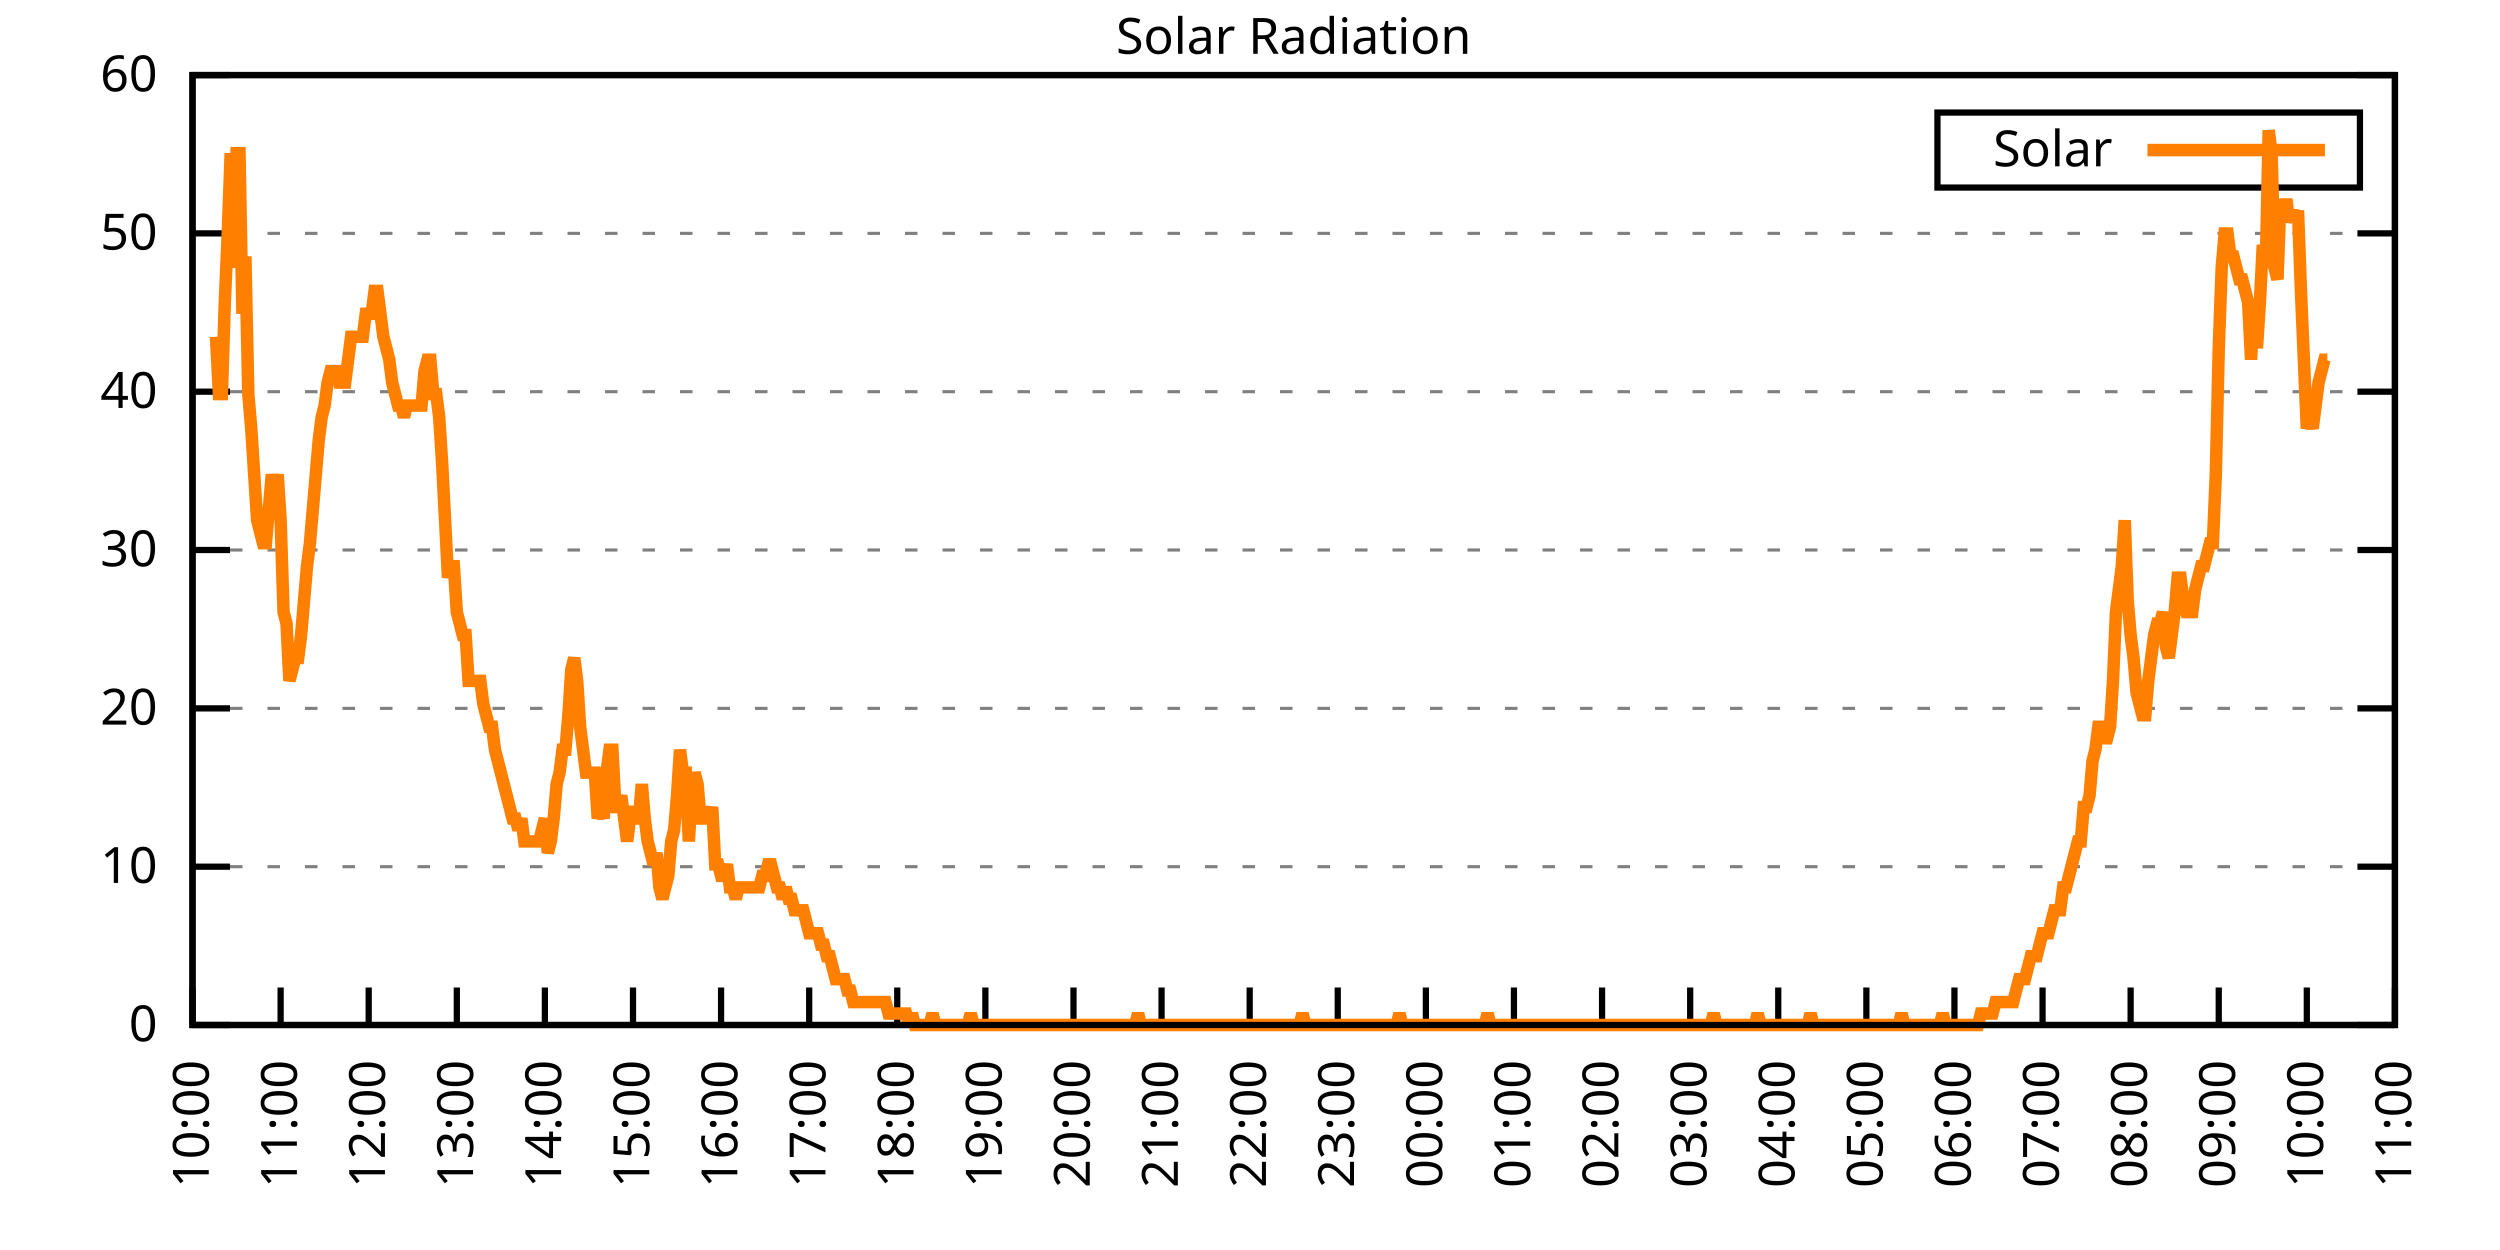
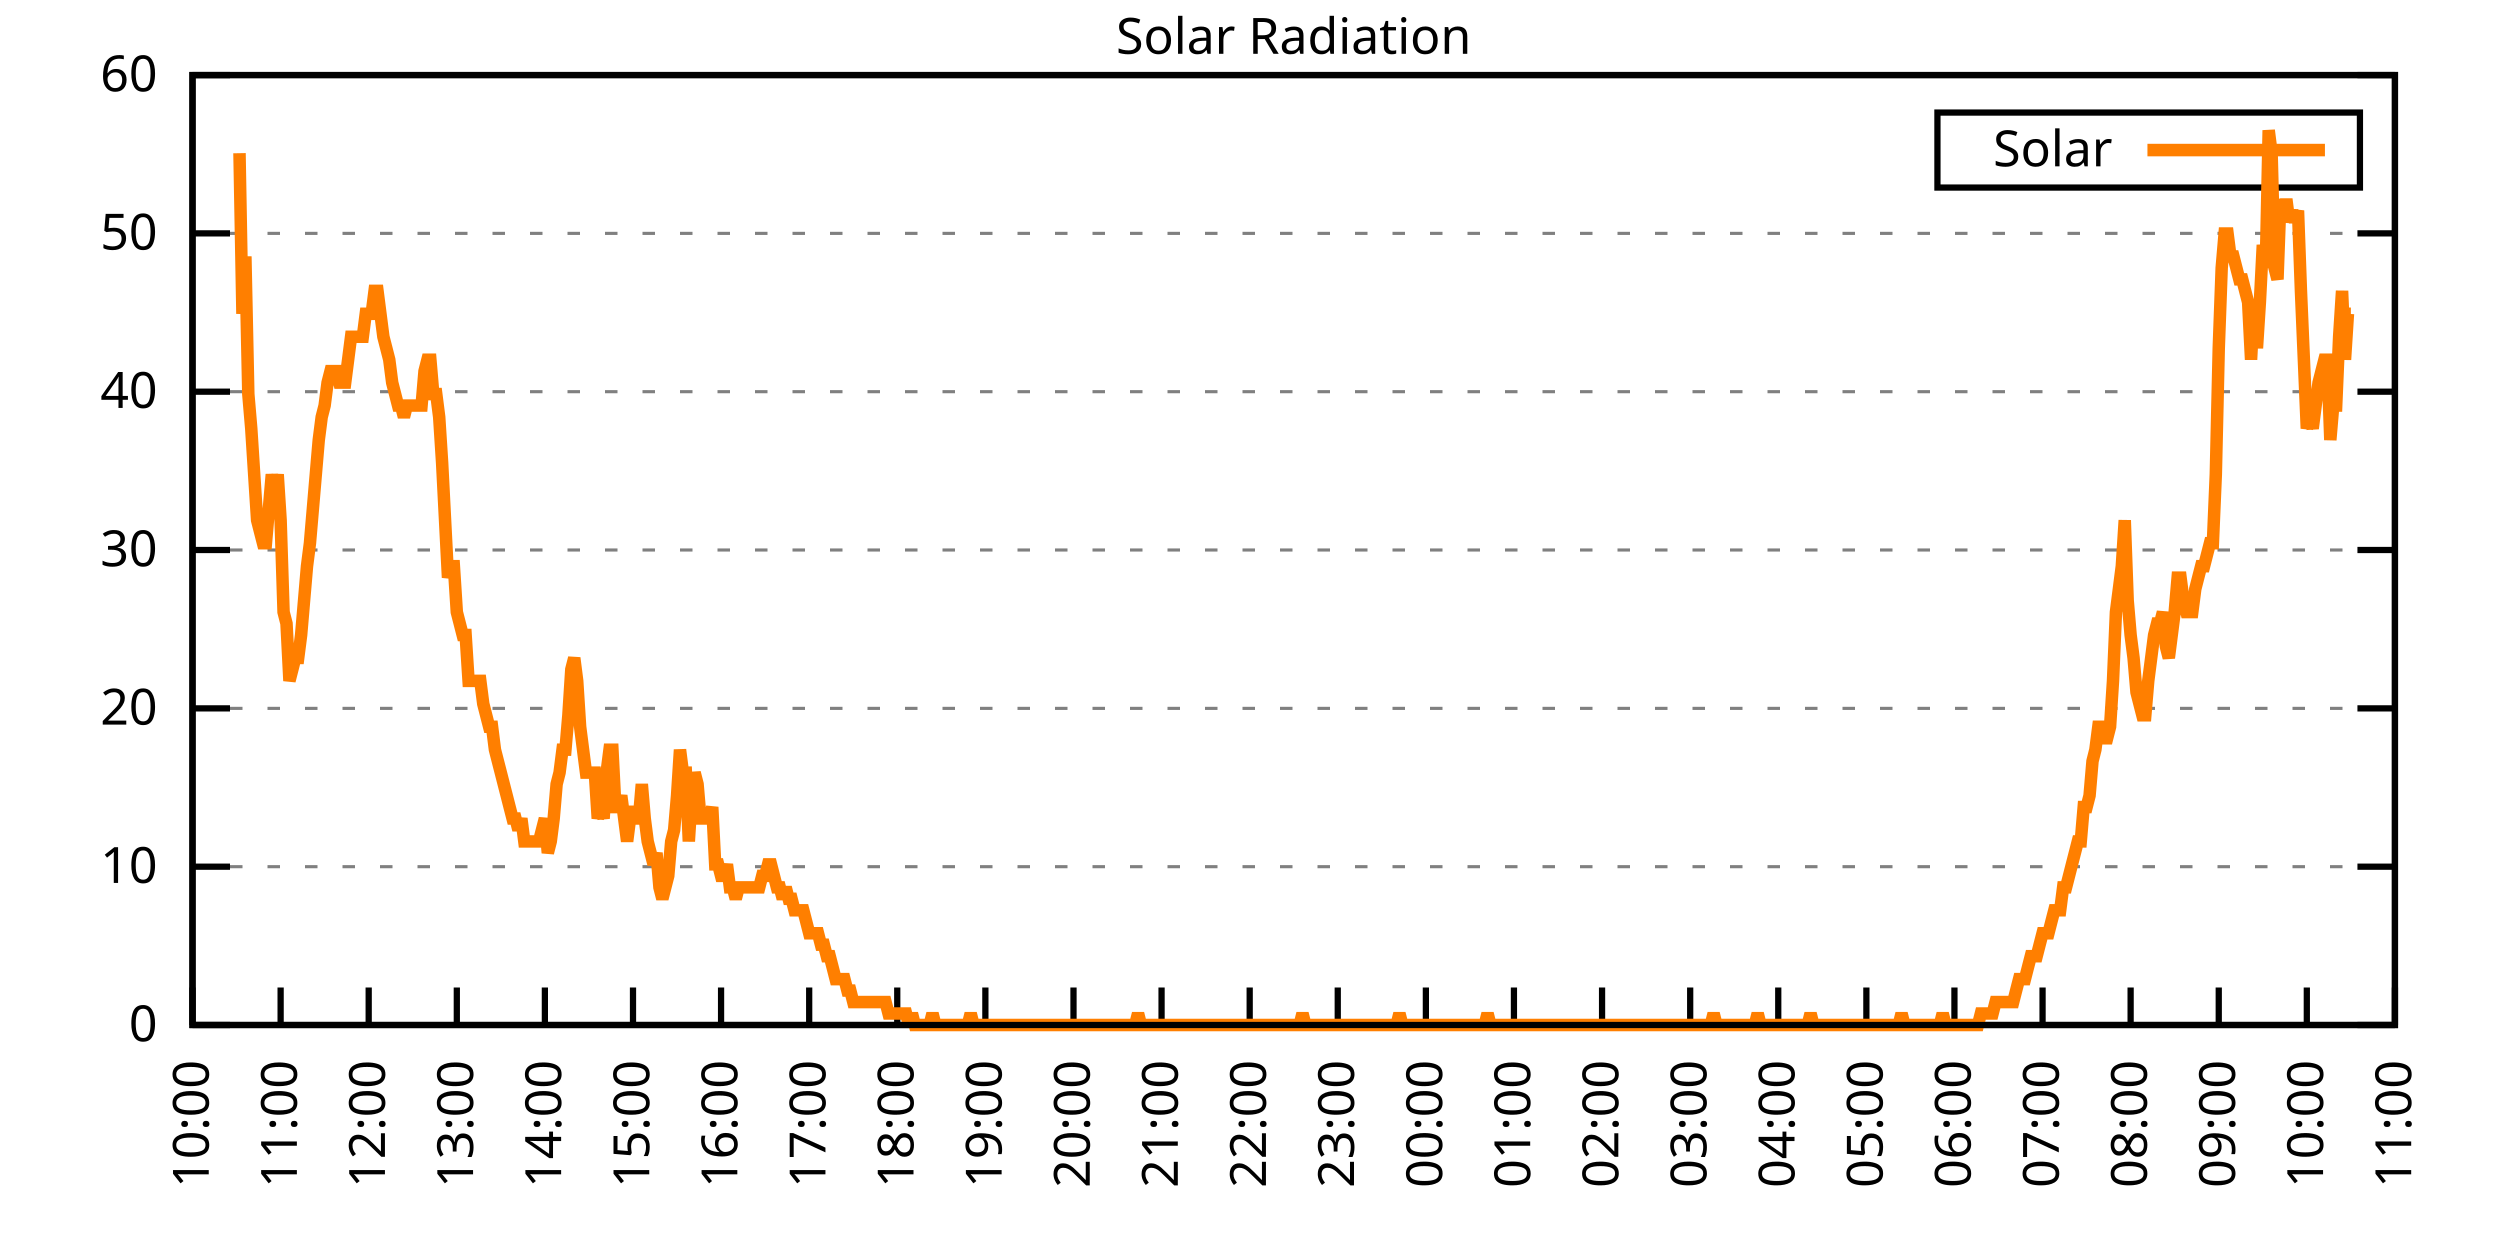
<svg xmlns="http://www.w3.org/2000/svg" xmlns:xlink="http://www.w3.org/1999/xlink" width="400" height="200" viewBox="0 0 400 200">
  <g id="gnuplot_canvas">
    <rect x="0" y="0" width="400" height="200" fill="none" />
    <defs>
      <circle id="gpDot" r="0.5" stroke-width="0.5" stroke="currentColor" />
      <path id="gpPt0" stroke-width="0.333" stroke="currentColor" d="M-1,0 h2 M0,-1 v2" />
      <path id="gpPt1" stroke-width="0.333" stroke="currentColor" d="M-1,-1 L1,1 M1,-1 L-1,1" />
      <path id="gpPt2" stroke-width="0.333" stroke="currentColor" d="M-1,0 L1,0 M0,-1 L0,1 M-1,-1 L1,1 M-1,1 L1,-1" />
      <rect id="gpPt3" stroke-width="0.333" stroke="currentColor" x="-1" y="-1" width="2" height="2" />
      <rect id="gpPt4" stroke-width="0.333" stroke="currentColor" fill="currentColor" x="-1" y="-1" width="2" height="2" />
      <circle id="gpPt5" stroke-width="0.333" stroke="currentColor" cx="0" cy="0" r="1" />
      <use xlink:href="#gpPt5" id="gpPt6" fill="currentColor" stroke="none" />
      <path id="gpPt7" stroke-width="0.333" stroke="currentColor" d="M0,-1.33 L-1.33,0.67 L1.33,0.67 z" />
      <use xlink:href="#gpPt7" id="gpPt8" fill="currentColor" stroke="none" />
      <use xlink:href="#gpPt7" id="gpPt9" stroke="currentColor" transform="rotate(180)" />
      <use xlink:href="#gpPt9" id="gpPt10" fill="currentColor" stroke="none" />
      <use xlink:href="#gpPt3" id="gpPt11" stroke="currentColor" transform="rotate(45)" />
      <use xlink:href="#gpPt11" id="gpPt12" fill="currentColor" stroke="none" />
      <path id="gpPt13" stroke-width="0.333" stroke="currentColor" d="M0,1.330 L1.265,0.411 L0.782,-1.067 L-0.782,-1.076 L-1.265,0.411 z" />
      <use xlink:href="#gpPt13" id="gpPt14" fill="currentColor" stroke="none" />
      <filter id="textbox" filterUnits="objectBoundingBox" x="0" y="0" height="1" width="1">
        <feFlood flood-color="white" flood-opacity="1" result="bgnd" />
        <feComposite in="SourceGraphic" in2="bgnd" operator="atop" />
      </filter>
      <filter id="greybox" filterUnits="objectBoundingBox" x="0" y="0" height="1" width="1">
        <feFlood flood-color="lightgrey" flood-opacity="1" result="grey" />
        <feComposite in="SourceGraphic" in2="grey" operator="atop" />
      </filter>
    </defs>
    <g fill="none" color="white" stroke="currentColor" stroke-width="1.00" stroke-linecap="butt" stroke-linejoin="miter">
</g>
    <g fill="none" color="black" stroke="currentColor" stroke-width="1.00" stroke-linecap="butt" stroke-linejoin="miter">
      <g stroke="none" shape-rendering="crispEdges">
        <polygon fill="rgb(255, 255, 255)" points="30.80,164.00 383.18,164.00 383.18,12.02 30.80,12.02 " />
      </g>
    </g>
    <g fill="none" color="black" stroke="currentColor" stroke-width="1.00" stroke-linecap="butt" stroke-linejoin="miter">
</g>
    <g fill="none" color="black" stroke="black" stroke-width="0.50" stroke-linecap="butt" stroke-linejoin="miter">
</g>
    <g fill="none" color="gray" stroke="currentColor" stroke-width="0.50" stroke-linecap="butt" stroke-linejoin="miter">
      <path stroke="gray" stroke-dasharray="2,4" class="gridline" d="M30.80,164.00 L383.19,164.00  " />
    </g>
    <g fill="none" color="gray" stroke="gray" stroke-width="1.00" stroke-linecap="butt" stroke-linejoin="miter">
</g>
    <g fill="none" color="black" stroke="currentColor" stroke-width="1.00" stroke-linecap="butt" stroke-linejoin="miter">
      <path stroke="black" d="M30.80,164.00 L36.80,164.00 M383.19,164.00 L377.19,164.00  " />
      <g transform="translate(25.20,166.60)" stroke="none" fill="black" font-family="Sans" font-size="8.00" text-anchor="end">
        <text>
          <tspan font-family="Sans"> 0</tspan>
        </text>
      </g>
    </g>
    <g fill="none" color="black" stroke="currentColor" stroke-width="1.00" stroke-linecap="butt" stroke-linejoin="miter">
</g>
    <g fill="none" color="black" stroke="black" stroke-width="0.50" stroke-linecap="butt" stroke-linejoin="miter">
</g>
    <g fill="none" color="gray" stroke="currentColor" stroke-width="0.50" stroke-linecap="butt" stroke-linejoin="miter">
      <path stroke="gray" stroke-dasharray="2,4" class="gridline" d="M30.80,138.67 L383.19,138.67  " />
    </g>
    <g fill="none" color="gray" stroke="gray" stroke-width="1.00" stroke-linecap="butt" stroke-linejoin="miter">
</g>
    <g fill="none" color="black" stroke="currentColor" stroke-width="1.00" stroke-linecap="butt" stroke-linejoin="miter">
      <path stroke="black" d="M30.80,138.67 L36.80,138.67 M383.19,138.67 L377.19,138.67  " />
      <g transform="translate(25.20,141.27)" stroke="none" fill="black" font-family="Sans" font-size="8.00" text-anchor="end">
        <text>
          <tspan font-family="Sans"> 10</tspan>
        </text>
      </g>
    </g>
    <g fill="none" color="black" stroke="currentColor" stroke-width="1.00" stroke-linecap="butt" stroke-linejoin="miter">
</g>
    <g fill="none" color="black" stroke="black" stroke-width="0.50" stroke-linecap="butt" stroke-linejoin="miter">
</g>
    <g fill="none" color="gray" stroke="currentColor" stroke-width="0.50" stroke-linecap="butt" stroke-linejoin="miter">
      <path stroke="gray" stroke-dasharray="2,4" class="gridline" d="M30.80,113.34 L383.19,113.34  " />
    </g>
    <g fill="none" color="gray" stroke="gray" stroke-width="1.00" stroke-linecap="butt" stroke-linejoin="miter">
</g>
    <g fill="none" color="black" stroke="currentColor" stroke-width="1.00" stroke-linecap="butt" stroke-linejoin="miter">
      <path stroke="black" d="M30.80,113.34 L36.80,113.34 M383.19,113.34 L377.19,113.34  " />
      <g transform="translate(25.20,115.94)" stroke="none" fill="black" font-family="Sans" font-size="8.00" text-anchor="end">
        <text>
          <tspan font-family="Sans"> 20</tspan>
        </text>
      </g>
    </g>
    <g fill="none" color="black" stroke="currentColor" stroke-width="1.00" stroke-linecap="butt" stroke-linejoin="miter">
</g>
    <g fill="none" color="black" stroke="black" stroke-width="0.50" stroke-linecap="butt" stroke-linejoin="miter">
</g>
    <g fill="none" color="gray" stroke="currentColor" stroke-width="0.50" stroke-linecap="butt" stroke-linejoin="miter">
      <path stroke="gray" stroke-dasharray="2,4" class="gridline" d="M30.80,88.00 L383.19,88.00  " />
    </g>
    <g fill="none" color="gray" stroke="gray" stroke-width="1.00" stroke-linecap="butt" stroke-linejoin="miter">
</g>
    <g fill="none" color="black" stroke="currentColor" stroke-width="1.00" stroke-linecap="butt" stroke-linejoin="miter">
      <path stroke="black" d="M30.80,88.00 L36.80,88.00 M383.19,88.00 L377.19,88.00  " />
      <g transform="translate(25.20,90.60)" stroke="none" fill="black" font-family="Sans" font-size="8.00" text-anchor="end">
        <text>
          <tspan font-family="Sans"> 30</tspan>
        </text>
      </g>
    </g>
    <g fill="none" color="black" stroke="currentColor" stroke-width="1.00" stroke-linecap="butt" stroke-linejoin="miter">
</g>
    <g fill="none" color="black" stroke="black" stroke-width="0.50" stroke-linecap="butt" stroke-linejoin="miter">
</g>
    <g fill="none" color="gray" stroke="currentColor" stroke-width="0.50" stroke-linecap="butt" stroke-linejoin="miter">
      <path stroke="gray" stroke-dasharray="2,4" class="gridline" d="M30.80,62.67 L383.19,62.67  " />
    </g>
    <g fill="none" color="gray" stroke="gray" stroke-width="1.00" stroke-linecap="butt" stroke-linejoin="miter">
</g>
    <g fill="none" color="black" stroke="currentColor" stroke-width="1.00" stroke-linecap="butt" stroke-linejoin="miter">
      <path stroke="black" d="M30.80,62.67 L36.80,62.67 M383.19,62.67 L377.19,62.67  " />
      <g transform="translate(25.20,65.27)" stroke="none" fill="black" font-family="Sans" font-size="8.00" text-anchor="end">
        <text>
          <tspan font-family="Sans"> 40</tspan>
        </text>
      </g>
    </g>
    <g fill="none" color="black" stroke="currentColor" stroke-width="1.00" stroke-linecap="butt" stroke-linejoin="miter">
</g>
    <g fill="none" color="black" stroke="black" stroke-width="0.50" stroke-linecap="butt" stroke-linejoin="miter">
</g>
    <g fill="none" color="gray" stroke="currentColor" stroke-width="0.50" stroke-linecap="butt" stroke-linejoin="miter">
      <path stroke="gray" stroke-dasharray="2,4" class="gridline" d="M30.80,37.34 L383.19,37.34  " />
    </g>
    <g fill="none" color="gray" stroke="gray" stroke-width="1.00" stroke-linecap="butt" stroke-linejoin="miter">
</g>
    <g fill="none" color="black" stroke="currentColor" stroke-width="1.00" stroke-linecap="butt" stroke-linejoin="miter">
      <path stroke="black" d="M30.80,37.34 L36.80,37.34 M383.19,37.34 L377.19,37.34  " />
      <g transform="translate(25.20,39.94)" stroke="none" fill="black" font-family="Sans" font-size="8.00" text-anchor="end">
        <text>
          <tspan font-family="Sans"> 50</tspan>
        </text>
      </g>
    </g>
    <g fill="none" color="black" stroke="currentColor" stroke-width="1.00" stroke-linecap="butt" stroke-linejoin="miter">
</g>
    <g fill="none" color="black" stroke="black" stroke-width="0.50" stroke-linecap="butt" stroke-linejoin="miter">
</g>
    <g fill="none" color="gray" stroke="currentColor" stroke-width="0.50" stroke-linecap="butt" stroke-linejoin="miter">
      <path stroke="gray" stroke-dasharray="2,4" class="gridline" d="M30.80,12.01 L383.19,12.01  " />
    </g>
    <g fill="none" color="gray" stroke="gray" stroke-width="1.00" stroke-linecap="butt" stroke-linejoin="miter">
</g>
    <g fill="none" color="black" stroke="currentColor" stroke-width="1.00" stroke-linecap="butt" stroke-linejoin="miter">
      <path stroke="black" d="M30.80,12.01 L36.80,12.01 M383.19,12.01 L377.19,12.01  " />
      <g transform="translate(25.20,14.61)" stroke="none" fill="black" font-family="Sans" font-size="8.00" text-anchor="end">
        <text>
          <tspan font-family="Sans"> 60</tspan>
        </text>
      </g>
    </g>
    <g fill="none" color="black" stroke="currentColor" stroke-width="1.00" stroke-linecap="butt" stroke-linejoin="miter">
      <path stroke="black" d="M30.80,164.00 L30.80,158.00  " />
      <g transform="translate(33.40,169.60) rotate(270.00)" stroke="none" fill="black" font-family="Sans" font-size="8.00" text-anchor="end">
        <text>
          <tspan font-family="Sans">10:00</tspan>
        </text>
      </g>
    </g>
    <g fill="none" color="black" stroke="currentColor" stroke-width="1.00" stroke-linecap="butt" stroke-linejoin="miter">
      <path stroke="black" d="M44.90,164.00 L44.90,158.00  " />
      <g transform="translate(47.50,169.60) rotate(270.00)" stroke="none" fill="black" font-family="Sans" font-size="8.00" text-anchor="end">
        <text>
          <tspan font-family="Sans">11:00</tspan>
        </text>
      </g>
    </g>
    <g fill="none" color="black" stroke="currentColor" stroke-width="1.00" stroke-linecap="butt" stroke-linejoin="miter">
      <path stroke="black" d="M58.99,164.00 L58.99,158.00  " />
      <g transform="translate(61.59,169.60) rotate(270.00)" stroke="none" fill="black" font-family="Sans" font-size="8.00" text-anchor="end">
        <text>
          <tspan font-family="Sans">12:00</tspan>
        </text>
      </g>
    </g>
    <g fill="none" color="black" stroke="currentColor" stroke-width="1.00" stroke-linecap="butt" stroke-linejoin="miter">
      <path stroke="black" d="M73.09,164.00 L73.09,158.00  " />
      <g transform="translate(75.69,169.60) rotate(270.00)" stroke="none" fill="black" font-family="Sans" font-size="8.00" text-anchor="end">
        <text>
          <tspan font-family="Sans">13:00</tspan>
        </text>
      </g>
    </g>
    <g fill="none" color="black" stroke="currentColor" stroke-width="1.00" stroke-linecap="butt" stroke-linejoin="miter">
      <path stroke="black" d="M87.18,164.00 L87.18,158.00  " />
      <g transform="translate(89.78,169.60) rotate(270.00)" stroke="none" fill="black" font-family="Sans" font-size="8.00" text-anchor="end">
        <text>
          <tspan font-family="Sans">14:00</tspan>
        </text>
      </g>
    </g>
    <g fill="none" color="black" stroke="currentColor" stroke-width="1.00" stroke-linecap="butt" stroke-linejoin="miter">
      <path stroke="black" d="M101.28,164.00 L101.28,158.00  " />
      <g transform="translate(103.88,169.60) rotate(270.00)" stroke="none" fill="black" font-family="Sans" font-size="8.00" text-anchor="end">
        <text>
          <tspan font-family="Sans">15:00</tspan>
        </text>
      </g>
    </g>
    <g fill="none" color="black" stroke="currentColor" stroke-width="1.00" stroke-linecap="butt" stroke-linejoin="miter">
      <path stroke="black" d="M115.37,164.00 L115.37,158.00  " />
      <g transform="translate(117.97,169.60) rotate(270.00)" stroke="none" fill="black" font-family="Sans" font-size="8.00" text-anchor="end">
        <text>
          <tspan font-family="Sans">16:00</tspan>
        </text>
      </g>
    </g>
    <g fill="none" color="black" stroke="currentColor" stroke-width="1.00" stroke-linecap="butt" stroke-linejoin="miter">
      <path stroke="black" d="M129.47,164.00 L129.47,158.00  " />
      <g transform="translate(132.07,169.60) rotate(270.00)" stroke="none" fill="black" font-family="Sans" font-size="8.00" text-anchor="end">
        <text>
          <tspan font-family="Sans">17:00</tspan>
        </text>
      </g>
    </g>
    <g fill="none" color="black" stroke="currentColor" stroke-width="1.00" stroke-linecap="butt" stroke-linejoin="miter">
      <path stroke="black" d="M143.56,164.00 L143.56,158.00  " />
      <g transform="translate(146.16,169.60) rotate(270.00)" stroke="none" fill="black" font-family="Sans" font-size="8.00" text-anchor="end">
        <text>
          <tspan font-family="Sans">18:00</tspan>
        </text>
      </g>
    </g>
    <g fill="none" color="black" stroke="currentColor" stroke-width="1.00" stroke-linecap="butt" stroke-linejoin="miter">
      <path stroke="black" d="M157.66,164.00 L157.66,158.00  " />
      <g transform="translate(160.26,169.60) rotate(270.00)" stroke="none" fill="black" font-family="Sans" font-size="8.00" text-anchor="end">
        <text>
          <tspan font-family="Sans">19:00</tspan>
        </text>
      </g>
    </g>
    <g fill="none" color="black" stroke="currentColor" stroke-width="1.00" stroke-linecap="butt" stroke-linejoin="miter">
      <path stroke="black" d="M171.76,164.00 L171.76,158.00  " />
      <g transform="translate(174.36,169.60) rotate(270.00)" stroke="none" fill="black" font-family="Sans" font-size="8.00" text-anchor="end">
        <text>
          <tspan font-family="Sans">20:00</tspan>
        </text>
      </g>
    </g>
    <g fill="none" color="black" stroke="currentColor" stroke-width="1.00" stroke-linecap="butt" stroke-linejoin="miter">
      <path stroke="black" d="M185.85,164.00 L185.85,158.00  " />
      <g transform="translate(188.45,169.60) rotate(270.00)" stroke="none" fill="black" font-family="Sans" font-size="8.00" text-anchor="end">
        <text>
          <tspan font-family="Sans">21:00</tspan>
        </text>
      </g>
    </g>
    <g fill="none" color="black" stroke="currentColor" stroke-width="1.00" stroke-linecap="butt" stroke-linejoin="miter">
      <path stroke="black" d="M199.95,164.00 L199.95,158.00  " />
      <g transform="translate(202.55,169.60) rotate(270.00)" stroke="none" fill="black" font-family="Sans" font-size="8.00" text-anchor="end">
        <text>
          <tspan font-family="Sans">22:00</tspan>
        </text>
      </g>
    </g>
    <g fill="none" color="black" stroke="currentColor" stroke-width="1.00" stroke-linecap="butt" stroke-linejoin="miter">
      <path stroke="black" d="M214.04,164.00 L214.04,158.00  " />
      <g transform="translate(216.64,169.60) rotate(270.00)" stroke="none" fill="black" font-family="Sans" font-size="8.00" text-anchor="end">
        <text>
          <tspan font-family="Sans">23:00</tspan>
        </text>
      </g>
    </g>
    <g fill="none" color="black" stroke="currentColor" stroke-width="1.00" stroke-linecap="butt" stroke-linejoin="miter">
      <path stroke="black" d="M228.14,164.00 L228.14,158.00  " />
      <g transform="translate(230.74,169.60) rotate(270.00)" stroke="none" fill="black" font-family="Sans" font-size="8.00" text-anchor="end">
        <text>
          <tspan font-family="Sans">00:00</tspan>
        </text>
      </g>
    </g>
    <g fill="none" color="black" stroke="currentColor" stroke-width="1.00" stroke-linecap="butt" stroke-linejoin="miter">
      <path stroke="black" d="M242.23,164.00 L242.23,158.00  " />
      <g transform="translate(244.83,169.60) rotate(270.00)" stroke="none" fill="black" font-family="Sans" font-size="8.00" text-anchor="end">
        <text>
          <tspan font-family="Sans">01:00</tspan>
        </text>
      </g>
    </g>
    <g fill="none" color="black" stroke="currentColor" stroke-width="1.00" stroke-linecap="butt" stroke-linejoin="miter">
      <path stroke="black" d="M256.33,164.00 L256.33,158.00  " />
      <g transform="translate(258.93,169.60) rotate(270.00)" stroke="none" fill="black" font-family="Sans" font-size="8.00" text-anchor="end">
        <text>
          <tspan font-family="Sans">02:00</tspan>
        </text>
      </g>
    </g>
    <g fill="none" color="black" stroke="currentColor" stroke-width="1.00" stroke-linecap="butt" stroke-linejoin="miter">
      <path stroke="black" d="M270.43,164.00 L270.43,158.00  " />
      <g transform="translate(273.03,169.60) rotate(270.00)" stroke="none" fill="black" font-family="Sans" font-size="8.00" text-anchor="end">
        <text>
          <tspan font-family="Sans">03:00</tspan>
        </text>
      </g>
    </g>
    <g fill="none" color="black" stroke="currentColor" stroke-width="1.00" stroke-linecap="butt" stroke-linejoin="miter">
      <path stroke="black" d="M284.52,164.00 L284.52,158.00  " />
      <g transform="translate(287.12,169.60) rotate(270.00)" stroke="none" fill="black" font-family="Sans" font-size="8.00" text-anchor="end">
        <text>
          <tspan font-family="Sans">04:00</tspan>
        </text>
      </g>
    </g>
    <g fill="none" color="black" stroke="currentColor" stroke-width="1.00" stroke-linecap="butt" stroke-linejoin="miter">
      <path stroke="black" d="M298.62,164.00 L298.62,158.00  " />
      <g transform="translate(301.22,169.60) rotate(270.00)" stroke="none" fill="black" font-family="Sans" font-size="8.00" text-anchor="end">
        <text>
          <tspan font-family="Sans">05:00</tspan>
        </text>
      </g>
    </g>
    <g fill="none" color="black" stroke="currentColor" stroke-width="1.00" stroke-linecap="butt" stroke-linejoin="miter">
      <path stroke="black" d="M312.71,164.00 L312.71,158.00  " />
      <g transform="translate(315.31,169.60) rotate(270.00)" stroke="none" fill="black" font-family="Sans" font-size="8.00" text-anchor="end">
        <text>
          <tspan font-family="Sans">06:00</tspan>
        </text>
      </g>
    </g>
    <g fill="none" color="black" stroke="currentColor" stroke-width="1.00" stroke-linecap="butt" stroke-linejoin="miter">
      <path stroke="black" d="M326.81,164.00 L326.81,158.00  " />
      <g transform="translate(329.41,169.60) rotate(270.00)" stroke="none" fill="black" font-family="Sans" font-size="8.00" text-anchor="end">
        <text>
          <tspan font-family="Sans">07:00</tspan>
        </text>
      </g>
    </g>
    <g fill="none" color="black" stroke="currentColor" stroke-width="1.00" stroke-linecap="butt" stroke-linejoin="miter">
      <path stroke="black" d="M340.90,164.00 L340.90,158.00  " />
      <g transform="translate(343.50,169.60) rotate(270.00)" stroke="none" fill="black" font-family="Sans" font-size="8.00" text-anchor="end">
        <text>
          <tspan font-family="Sans">08:00</tspan>
        </text>
      </g>
    </g>
    <g fill="none" color="black" stroke="currentColor" stroke-width="1.00" stroke-linecap="butt" stroke-linejoin="miter">
      <path stroke="black" d="M355.00,164.00 L355.00,158.00  " />
      <g transform="translate(357.60,169.60) rotate(270.00)" stroke="none" fill="black" font-family="Sans" font-size="8.00" text-anchor="end">
        <text>
          <tspan font-family="Sans">09:00</tspan>
        </text>
      </g>
    </g>
    <g fill="none" color="black" stroke="currentColor" stroke-width="1.00" stroke-linecap="butt" stroke-linejoin="miter">
      <path stroke="black" d="M369.09,164.00 L369.09,158.00  " />
      <g transform="translate(371.69,169.60) rotate(270.00)" stroke="none" fill="black" font-family="Sans" font-size="8.00" text-anchor="end">
        <text>
          <tspan font-family="Sans">10:00</tspan>
        </text>
      </g>
    </g>
    <g fill="none" color="black" stroke="currentColor" stroke-width="1.00" stroke-linecap="butt" stroke-linejoin="miter">
      <path stroke="black" d="M383.19,164.00 L383.19,158.00  " />
      <g transform="translate(385.79,169.60) rotate(270.00)" stroke="none" fill="black" font-family="Sans" font-size="8.00" text-anchor="end">
        <text>
          <tspan font-family="Sans">11:00</tspan>
        </text>
      </g>
    </g>
    <g fill="none" color="black" stroke="currentColor" stroke-width="1.00" stroke-linecap="butt" stroke-linejoin="miter">
</g>
    <g fill="none" color="black" stroke="currentColor" stroke-width="1.00" stroke-linecap="butt" stroke-linejoin="miter">
      <path stroke="black" d="M30.80,12.01 L30.80,164.00 L383.19,164.00 L383.19,12.01 L30.80,12.01 Z  " />
    </g>
    <g fill="none" color="black" stroke="currentColor" stroke-width="1.00" stroke-linecap="butt" stroke-linejoin="miter">
</g>
    <g fill="none" color="black" stroke="currentColor" stroke-width="1.00" stroke-linecap="butt" stroke-linejoin="miter">
      <path stroke="black" d="M309.99,30.01 L309.99,18.01 L377.59,18.01 L377.59,30.01 L309.99,30.01 Z  " />
    </g>
    <g id="Solar_Radiation_plot_1">
      <g fill="none" color="white" stroke="black" stroke-width="2.00" stroke-linecap="butt" stroke-linejoin="miter">
</g>
      <g fill="none" color="black" stroke="currentColor" stroke-width="2.00" stroke-linecap="butt" stroke-linejoin="miter">
        <g transform="translate(337.99,26.61)" stroke="none" fill="black" font-family="Sans" font-size="8.00" text-anchor="end">
          <text>
            <tspan font-family="Sans">Solar</tspan>
          </text>
        </g>
      </g>
      <g fill="none" color="black" stroke="currentColor" stroke-width="2.00" stroke-linecap="butt" stroke-linejoin="miter">
-         <path stroke="rgb(255, 127,   0)" d="M343.59,24.01 L371.99,24.01 M34.56,53.88 L35.03,63.05 L35.50,63.05 L35.97,48.37 L36.44,37.36 L36.91,24.51   L37.38,42.87 L37.85,24.51 L38.32,24.51 L38.79,50.21 L39.26,41.03 L39.73,63.05 L40.20,68.56 L40.67,75.90   L41.14,83.24 L41.61,85.08 L42.08,86.91 L42.55,86.91 L43.02,81.41 L43.49,75.90 L43.96,79.57 L44.43,75.90   L44.90,83.24 L45.37,97.93 L45.84,99.76 L46.31,108.94 L46.78,107.10 L47.24,105.27 L47.71,105.27 L48.18,101.60   L48.65,96.09 L49.12,90.59 L49.59,86.91 L50.06,81.41 L50.53,75.90 L51.00,70.40 L51.47,66.73 L51.94,64.89   L52.41,61.22 L52.88,59.38 L53.35,59.38 L53.82,59.38 L54.29,61.22 L54.76,61.22 L55.23,61.22 L55.70,57.55   L56.17,53.88 L56.64,53.88 L57.11,53.88 L57.58,53.88 L58.05,53.88 L58.52,50.21 L58.99,50.21 L59.46,50.21   L59.93,46.54 L60.40,46.54 L60.87,50.21 L61.34,53.88 L61.81,55.71 L62.28,57.55 L62.75,61.22 L63.22,63.05   L63.69,64.89 L64.16,64.89 L64.63,66.73 L65.10,64.89 L65.57,64.89 L66.04,64.89 L66.51,64.89 L66.98,64.89   L67.45,64.89 L67.92,59.38 L68.39,57.55 L68.86,57.55 L69.33,63.05 L69.80,63.05 L70.27,66.73 L70.74,74.07   L71.21,83.24 L71.68,92.42 L72.15,90.59 L72.62,90.59 L73.09,97.93 L73.56,99.76 L74.03,101.60 L74.50,101.60   L74.97,108.94 L75.44,108.94 L75.91,108.94 L76.38,108.94 L76.85,108.94 L77.32,112.61 L77.79,114.44 L78.26,116.28   L78.73,116.28 L79.19,119.95 L79.66,121.79 L80.13,123.62 L80.60,125.46 L81.07,127.29 L81.54,129.13 L82.01,130.96   L82.48,130.96 L82.95,132.80 L83.42,130.96 L83.89,134.63 L84.36,134.63 L84.83,134.63 L85.30,134.63 L85.77,134.63   L86.24,134.63 L86.71,132.80 L87.18,130.96 L87.65,136.47 L88.12,134.63 L88.59,130.96 L89.06,125.46 L89.53,123.62   L90.00,119.95 L90.47,119.95 L90.94,114.44 L91.41,107.10 L91.88,105.27 L92.35,108.94 L92.82,116.28 L93.29,119.95   L93.76,123.62 L94.23,123.62 L94.70,123.62 L95.17,123.62 L95.64,130.96 L96.11,129.13 L96.58,130.96 L97.05,123.62   L97.52,119.95 L97.99,119.95 L98.46,129.13 L98.93,129.13 L99.40,127.29 L99.87,130.96 L100.34,134.63 L100.81,130.96   L101.28,129.13 L101.75,130.96 L102.22,130.96 L102.69,125.46 L103.16,130.96 L103.63,134.63 L104.10,136.47 L104.57,138.30   L105.04,136.47 L105.51,141.98 L105.98,143.81 L106.45,141.98 L106.92,140.14 L107.39,134.63 L107.86,132.80 L108.33,127.29   L108.80,119.95 L109.27,123.62 L109.74,123.62 L110.21,134.63 L110.68,127.29 L111.14,123.62 L111.61,125.46 L112.08,130.96   L112.55,130.96 L113.02,130.96 L113.49,130.96 L113.96,129.13 L114.43,138.30 L114.90,138.30 L115.37,140.14 L115.84,140.14   L116.31,138.30 L116.78,141.98 L117.25,141.98 L117.72,143.81 L118.19,141.98 L118.66,141.98 L119.13,141.98 L119.60,141.98   L120.07,141.98 L120.54,141.98 L121.01,141.98 L121.48,141.98 L121.95,140.14 L122.42,140.14 L122.89,138.30 L123.36,138.30   L123.83,140.14 L124.30,141.98 L124.77,141.98 L125.24,143.81 L125.71,141.98 L126.18,143.81 L126.65,143.81 L127.12,145.65   L127.59,145.65 L128.06,145.65 L128.53,145.65 L129.00,147.48 L129.47,149.32 L129.94,149.32 L130.41,149.32 L130.88,149.32   L131.35,151.15 L131.82,151.15 L132.29,152.99 L132.76,152.99 L133.23,154.82 L133.70,156.66 L134.17,156.66 L134.64,156.66   L135.11,156.66 L135.58,158.49 L136.05,158.49 L136.52,160.33 L136.99,160.33 L137.46,160.33 L137.93,160.33 L138.40,160.33   L138.87,160.33 L139.34,160.33 L139.81,160.33 L140.28,160.33 L140.75,160.33 L141.22,160.33 L141.69,160.33 L142.16,162.16   L142.63,162.16 L143.09,162.16 L143.56,162.16 L144.03,162.16 L144.50,162.16 L144.97,162.16 L145.44,164.00 L145.91,162.16   L146.38,164.00 L146.85,164.00 L147.32,164.00 L147.79,164.00 L148.26,164.00 L148.73,164.00 L149.20,162.16 L149.67,164.00   L150.14,164.00 L150.61,164.00 L151.08,164.00 L151.55,164.00 L152.02,164.00 L152.49,164.00 L152.96,164.00 L153.43,164.00   L153.90,164.00 L154.37,164.00 L154.84,164.00 L155.31,162.16 L155.78,164.00 L156.25,164.00 L156.72,164.00 L157.19,164.00   L157.66,164.00 L158.13,164.00 L158.60,164.00 L159.07,164.00 L159.54,164.00 L160.01,164.00 L160.48,164.00 L160.95,164.00   L161.42,164.00 L161.89,164.00 L162.36,164.00 L162.83,164.00 L163.30,164.00 L163.77,164.00 L164.24,164.00 L164.71,164.00   L165.18,164.00 L165.65,164.00 L166.12,164.00 L166.59,164.00 L167.06,164.00 L167.53,164.00 L168.00,164.00 L168.47,164.00   L168.94,164.00 L169.41,164.00 L169.88,164.00 L170.35,164.00 L170.82,164.00 L171.29,164.00 L171.76,164.00 L172.23,164.00   L172.70,164.00 L173.17,164.00 L173.64,164.00 L174.11,164.00 L174.58,164.00 L175.04,164.00 L175.51,164.00 L175.98,164.00   L176.45,164.00 L176.92,164.00 L177.39,164.00 L177.86,164.00 L178.33,164.00 L178.80,164.00 L179.27,164.00 L179.74,164.00   L180.21,164.00 L180.68,164.00 L181.15,164.00 L181.62,164.00 L182.09,162.16 L182.56,164.00 L183.03,164.00 L183.50,164.00   L183.97,164.00 L184.44,164.00 L184.91,164.00 L185.38,164.00 L185.85,164.00 L186.32,164.00 L186.79,164.00 L187.26,164.00   L187.73,164.00 L188.20,164.00 L188.67,164.00 L189.14,164.00 L189.61,164.00 L190.08,164.00 L190.55,164.00 L191.02,164.00   L191.49,164.00 L191.96,164.00 L192.43,164.00 L192.90,164.00 L193.37,164.00 L193.84,164.00 L194.31,164.00 L194.78,164.00   L195.25,164.00 L195.72,164.00 L196.19,164.00 L196.66,164.00 L197.13,164.00 L197.60,164.00 L198.07,164.00 L198.54,164.00   L199.01,164.00 L199.48,164.00 L199.95,164.00 L200.42,164.00 L200.89,164.00 L201.36,164.00 L201.83,164.00 L202.30,164.00   L202.77,164.00 L203.24,164.00 L203.71,164.00 L204.18,164.00 L204.65,164.00 L205.12,164.00 L205.59,164.00 L206.06,164.00   L206.53,164.00 L207.00,164.00 L207.46,164.00 L207.93,164.00 L208.40,162.16 L208.87,164.00 L209.34,164.00 L209.81,164.00   L210.28,164.00 L210.75,164.00 L211.22,164.00 L211.69,164.00 L212.16,164.00 L212.63,164.00 L213.10,164.00 L213.57,164.00   L214.04,164.00 L214.51,164.00 L214.98,164.00 L215.45,164.00 L215.92,164.00 L216.39,164.00 L216.86,164.00 L217.33,164.00   L217.80,164.00 L218.27,164.00 L218.74,164.00 L219.21,164.00 L219.68,164.00 L220.15,164.00 L220.62,164.00 L221.09,164.00   L221.56,164.00 L222.03,164.00 L222.50,164.00 L222.97,164.00 L223.44,164.00 L223.91,162.16 L224.38,164.00 L224.85,164.00   L225.32,164.00 L225.79,164.00 L226.26,164.00 L226.73,164.00 L227.20,164.00 L227.67,164.00 L228.14,164.00 L228.61,164.00   L229.08,164.00 L229.55,164.00 L230.02,164.00 L230.49,164.00 L230.96,164.00 L231.43,164.00 L231.90,164.00 L232.37,164.00   L232.84,164.00 L233.31,164.00 L233.78,164.00 L234.25,164.00 L234.72,164.00 L235.19,164.00 L235.66,164.00 L236.13,164.00   L236.60,164.00 L237.07,164.00 L237.54,164.00 L238.01,162.16 L238.48,164.00 L238.95,164.00 L239.41,164.00 L239.88,164.00   L240.35,164.00 L240.82,164.00 L241.29,164.00 L241.76,164.00 L242.23,164.00 L242.70,164.00 L243.17,164.00 L243.64,164.00   L244.11,164.00 L244.58,164.00 L245.05,164.00 L245.52,164.00 L245.99,164.00 L246.46,164.00 L246.93,164.00 L247.40,164.00   L247.87,164.00 L248.34,164.00 L248.81,164.00 L249.28,164.00 L249.75,164.00 L250.22,164.00 L250.69,164.00 L251.16,164.00   L251.63,164.00 L252.10,164.00 L252.57,164.00 L253.04,164.00 L253.51,164.00 L253.98,164.00 L254.45,164.00 L254.92,164.00   L255.39,164.00 L255.86,164.00 L256.33,164.00 L256.80,164.00 L257.27,164.00 L257.74,164.00 L258.21,164.00 L258.68,164.00   L259.15,164.00 L259.62,164.00 L260.09,164.00 L260.56,164.00 L261.03,164.00 L261.50,164.00 L261.97,164.00 L262.44,164.00   L262.91,164.00 L263.38,164.00 L263.85,164.00 L264.32,164.00 L264.79,164.00 L265.26,164.00 L265.73,164.00 L266.20,164.00   L266.67,164.00 L267.14,164.00 L267.61,164.00 L268.08,164.00 L268.55,164.00 L269.02,164.00 L269.49,164.00 L269.96,164.00   L270.43,164.00 L270.90,164.00 L271.36,164.00 L271.83,164.00 L272.30,164.00 L272.77,164.00 L273.24,164.00 L273.71,164.00   L274.18,162.16 L274.65,164.00 L275.12,164.00 L275.59,164.00 L276.06,164.00 L276.53,164.00 L277.00,164.00 L277.47,164.00   L277.94,164.00 L278.41,164.00 L278.88,164.00 L279.35,164.00 L279.82,164.00 L280.29,164.00 L280.76,164.00 L281.23,162.16   L281.70,164.00 L282.17,164.00 L282.64,164.00 L283.11,164.00 L283.58,164.00 L284.05,164.00 L284.52,164.00 L284.99,164.00   L285.46,164.00 L285.93,164.00 L286.40,164.00 L286.87,164.00 L287.34,164.00 L287.81,164.00 L288.28,164.00 L288.75,164.00   L289.22,164.00 L289.69,162.16 L290.16,164.00 L290.63,164.00 L291.10,164.00 L291.57,164.00 L292.04,164.00 L292.51,164.00   L292.98,164.00 L293.45,164.00 L293.92,164.00 L294.39,164.00 L294.86,164.00 L295.33,164.00 L295.80,164.00 L296.27,164.00   L296.74,164.00 L297.21,164.00 L297.68,164.00 L298.15,164.00 L298.62,164.00 L299.09,164.00 L299.56,164.00 L300.03,164.00   L300.50,164.00 L300.97,164.00 L301.44,164.00 L301.91,164.00 L302.38,164.00 L302.85,164.00 L303.31,164.00 L303.78,164.00   L304.25,162.16 L304.72,164.00 L305.19,164.00 L305.66,164.00 L306.13,164.00 L306.60,164.00 L307.07,164.00 L307.54,164.00   L308.01,164.00 L308.48,164.00 L308.95,164.00 L309.42,164.00 L309.89,164.00 L310.36,164.00 L310.83,162.16 L311.30,164.00   L311.77,164.00 L312.24,164.00 L312.71,164.00 L313.18,164.00 L313.65,164.00 L314.12,164.00 L314.59,164.00 L315.06,164.00   L315.53,164.00 L316.00,164.00 L316.47,164.00 L316.94,162.16 L317.41,162.16 L317.88,162.16 L318.35,162.16 L318.82,162.16   L319.29,160.33 L319.76,160.33 L320.23,160.33 L320.70,160.33 L321.17,160.33 L321.64,160.33 L322.11,160.33 L322.58,158.49   L323.05,156.66 L323.52,156.66 L323.99,156.66 L324.46,154.82 L324.93,152.99 L325.40,152.99 L325.87,152.99 L326.34,151.15   L326.81,149.32 L327.28,149.32 L327.75,149.32 L328.22,147.48 L328.69,145.65 L329.16,145.65 L329.63,145.65 L330.10,141.98   L330.57,141.98 L331.04,140.14 L331.51,138.30 L331.98,136.47 L332.45,134.63 L332.92,134.63 L333.39,129.13 L333.86,129.13   L334.33,127.29 L334.80,121.79 L335.26,119.95 L335.73,116.28 L336.20,116.28 L336.67,118.12 L337.14,118.12 L337.61,116.28   L338.08,108.94 L338.55,97.93 L339.02,94.26 L339.49,90.59 L339.96,83.24 L340.43,96.09 L340.90,101.60 L341.37,105.27   L341.84,110.77 L342.31,112.61 L342.78,114.44 L343.25,114.44 L343.72,108.94 L344.19,105.27 L344.66,101.60 L345.13,99.76   L345.60,99.76 L346.07,97.93 L346.54,103.43 L347.01,105.27 L347.48,101.60 L347.95,97.93 L348.42,92.42 L348.89,92.42   L349.36,96.09 L349.83,97.93 L350.30,97.93 L350.77,97.93 L351.24,94.26 L351.71,92.42 L352.18,90.59 L352.65,90.59   L353.12,88.75 L353.59,86.91 L354.06,86.91 L354.53,75.90 L355.00,55.71 L355.47,42.87 L355.94,37.36 L356.41,37.36   L356.88,41.03 L357.35,41.03 L357.82,42.87 L358.29,44.70 L358.76,44.70 L359.23,46.54 L359.70,48.37 L360.17,57.55   L360.64,48.37 L361.11,55.71 L361.58,48.37 L362.05,39.19 L362.52,42.87 L362.99,20.84 L363.46,24.51 L363.93,42.87   L364.40,44.70 L364.87,31.85 L365.34,35.52 L365.81,31.85 L366.28,35.52 L366.75,33.69 L367.21,35.52 L367.68,33.69   L368.15,46.54 L368.62,57.55 L369.09,68.56 L369.56,66.73 L370.03,68.56 L370.50,64.89 L370.97,61.22 L371.44,59.38   L371.91,57.55 L372.38,57.55  " />
+         <path stroke="rgb(255, 127,   0)" d="M343.59,24.01 L371.99,24.01 M38.32,24.51 L38.79,50.21 L39.26,41.03 L39.73,63.05 L40.20,68.56 L40.67,75.90   L41.14,83.24 L41.61,85.08 L42.08,86.91 L42.55,86.91 L43.02,81.41 L43.49,75.90 L43.96,79.57 L44.43,75.90   L44.90,83.24 L45.37,97.93 L45.84,99.76 L46.31,108.94 L46.78,107.10 L47.24,105.27 L47.71,105.27 L48.18,101.60   L48.65,96.09 L49.12,90.59 L49.59,86.91 L50.06,81.41 L50.53,75.90 L51.00,70.40 L51.47,66.73 L51.94,64.89   L52.41,61.22 L52.88,59.38 L53.35,59.38 L53.82,59.38 L54.29,61.22 L54.76,61.22 L55.23,61.22 L55.70,57.55   L56.17,53.88 L56.64,53.88 L57.11,53.88 L57.58,53.88 L58.05,53.88 L58.52,50.21 L58.99,50.21 L59.46,50.21   L59.93,46.54 L60.40,46.54 L60.87,50.21 L61.34,53.88 L61.81,55.71 L62.28,57.55 L62.75,61.22 L63.22,63.05   L63.69,64.89 L64.16,64.89 L64.63,66.73 L65.10,64.89 L65.57,64.89 L66.04,64.89 L66.51,64.89 L66.98,64.89   L67.45,64.89 L67.92,59.38 L68.39,57.55 L68.86,57.55 L69.33,63.05 L69.80,63.05 L70.27,66.73 L70.74,74.07   L71.21,83.24 L71.68,92.42 L72.15,90.59 L72.62,90.59 L73.09,97.93 L73.56,99.76 L74.03,101.60 L74.50,101.60   L74.97,108.94 L75.44,108.94 L75.91,108.94 L76.38,108.94 L76.85,108.94 L77.32,112.61 L77.79,114.44 L78.26,116.28   L78.73,116.28 L79.19,119.95 L79.66,121.79 L80.13,123.62 L80.60,125.46 L81.07,127.29 L81.54,129.13 L82.01,130.96   L82.48,130.96 L82.95,132.80 L83.42,130.96 L83.89,134.63 L84.36,134.63 L84.83,134.63 L85.30,134.63 L85.77,134.63   L86.24,134.63 L86.71,132.80 L87.18,130.96 L87.65,136.47 L88.12,134.63 L88.59,130.96 L89.06,125.46 L89.53,123.62   L90.00,119.95 L90.47,119.95 L90.94,114.44 L91.41,107.10 L91.88,105.27 L92.35,108.94 L92.82,116.28 L93.29,119.95   L93.76,123.62 L94.23,123.62 L94.70,123.62 L95.17,123.62 L95.64,130.96 L96.11,129.13 L96.58,130.96 L97.05,123.62   L97.52,119.95 L97.99,119.95 L98.46,129.13 L98.93,129.13 L99.40,127.29 L99.87,130.96 L100.34,134.63 L100.81,130.96   L101.28,129.13 L101.75,130.96 L102.22,130.96 L102.69,125.46 L103.16,130.96 L103.63,134.63 L104.10,136.47 L104.57,138.30   L105.04,136.47 L105.51,141.98 L105.98,143.81 L106.45,141.98 L106.92,140.14 L107.39,134.63 L107.86,132.80 L108.33,127.29   L108.80,119.95 L109.27,123.62 L109.74,123.62 L110.21,134.63 L110.68,127.29 L111.14,123.62 L111.61,125.46 L112.08,130.96   L112.55,130.96 L113.02,130.96 L113.49,130.96 L113.96,129.13 L114.43,138.30 L114.90,138.30 L115.37,140.14 L115.84,140.14   L116.31,138.30 L116.78,141.98 L117.25,141.98 L117.72,143.81 L118.19,141.98 L118.66,141.98 L119.13,141.98 L119.60,141.98   L120.07,141.98 L120.54,141.98 L121.01,141.98 L121.48,141.98 L121.95,140.14 L122.42,140.14 L122.89,138.30 L123.36,138.30   L123.83,140.14 L124.30,141.98 L124.77,141.98 L125.24,143.81 L125.71,141.98 L126.18,143.81 L126.65,143.81 L127.12,145.65   L127.59,145.65 L128.06,145.65 L128.53,145.65 L129.00,147.48 L129.47,149.32 L129.94,149.32 L130.41,149.32 L130.88,149.32   L131.35,151.15 L131.82,151.15 L132.29,152.99 L132.76,152.99 L133.23,154.82 L133.70,156.66 L134.17,156.66 L134.64,156.66   L135.11,156.66 L135.58,158.49 L136.05,158.49 L136.52,160.33 L136.99,160.33 L137.46,160.33 L137.93,160.33 L138.40,160.33   L138.87,160.33 L139.34,160.33 L139.81,160.33 L140.28,160.33 L140.75,160.33 L141.22,160.33 L141.69,160.33 L142.16,162.16   L142.63,162.16 L143.09,162.16 L143.56,162.16 L144.03,162.16 L144.50,162.16 L144.97,162.16 L145.44,164.00 L145.91,162.16   L146.38,164.00 L146.85,164.00 L147.32,164.00 L147.79,164.00 L148.26,164.00 L148.73,164.00 L149.20,162.16 L149.67,164.00   L150.14,164.00 L150.61,164.00 L151.08,164.00 L151.55,164.00 L152.02,164.00 L152.49,164.00 L152.96,164.00 L153.43,164.00   L153.90,164.00 L154.37,164.00 L154.84,164.00 L155.31,162.16 L155.78,164.00 L156.25,164.00 L156.72,164.00 L157.19,164.00   L157.66,164.00 L158.13,164.00 L158.60,164.00 L159.07,164.00 L159.54,164.00 L160.01,164.00 L160.48,164.00 L160.95,164.00   L161.42,164.00 L161.89,164.00 L162.36,164.00 L162.83,164.00 L163.30,164.00 L163.77,164.00 L164.24,164.00 L164.71,164.00   L165.18,164.00 L165.65,164.00 L166.12,164.00 L166.59,164.00 L167.06,164.00 L167.53,164.00 L168.00,164.00 L168.47,164.00   L168.94,164.00 L169.41,164.00 L169.88,164.00 L170.35,164.00 L170.82,164.00 L171.29,164.00 L171.76,164.00 L172.23,164.00   L172.70,164.00 L173.17,164.00 L173.64,164.00 L174.11,164.00 L174.58,164.00 L175.04,164.00 L175.51,164.00 L175.98,164.00   L176.45,164.00 L176.92,164.00 L177.39,164.00 L177.86,164.00 L178.33,164.00 L178.80,164.00 L179.27,164.00 L179.74,164.00   L180.21,164.00 L180.68,164.00 L181.15,164.00 L181.62,164.00 L182.09,162.16 L182.56,164.00 L183.03,164.00 L183.50,164.00   L183.97,164.00 L184.44,164.00 L184.91,164.00 L185.38,164.00 L185.85,164.00 L186.32,164.00 L186.79,164.00 L187.26,164.00   L187.73,164.00 L188.20,164.00 L188.67,164.00 L189.14,164.00 L189.61,164.00 L190.08,164.00 L190.55,164.00 L191.02,164.00   L191.49,164.00 L191.96,164.00 L192.43,164.00 L192.90,164.00 L193.37,164.00 L193.84,164.00 L194.31,164.00 L194.78,164.00   L195.25,164.00 L195.72,164.00 L196.19,164.00 L196.66,164.00 L197.13,164.00 L197.60,164.00 L198.07,164.00 L198.54,164.00   L199.01,164.00 L199.48,164.00 L199.95,164.00 L200.42,164.00 L200.89,164.00 L201.36,164.00 L201.83,164.00 L202.30,164.00   L202.77,164.00 L203.24,164.00 L203.71,164.00 L204.18,164.00 L204.65,164.00 L205.12,164.00 L205.59,164.00 L206.06,164.00   L206.53,164.00 L207.00,164.00 L207.46,164.00 L207.93,164.00 L208.40,162.16 L208.87,164.00 L209.34,164.00 L209.81,164.00   L210.28,164.00 L210.75,164.00 L211.22,164.00 L211.69,164.00 L212.16,164.00 L212.63,164.00 L213.10,164.00 L213.57,164.00   L214.04,164.00 L214.51,164.00 L214.98,164.00 L215.45,164.00 L215.92,164.00 L216.39,164.00 L216.86,164.00 L217.33,164.00   L217.80,164.00 L218.27,164.00 L218.74,164.00 L219.21,164.00 L219.68,164.00 L220.15,164.00 L220.62,164.00 L221.09,164.00   L221.56,164.00 L222.03,164.00 L222.50,164.00 L222.97,164.00 L223.44,164.00 L223.91,162.16 L224.38,164.00 L224.85,164.00   L225.32,164.00 L225.79,164.00 L226.26,164.00 L226.73,164.00 L227.20,164.00 L227.67,164.00 L228.14,164.00 L228.61,164.00   L229.08,164.00 L229.55,164.00 L230.02,164.00 L230.49,164.00 L230.96,164.00 L231.43,164.00 L231.90,164.00 L232.37,164.00   L232.84,164.00 L233.31,164.00 L233.78,164.00 L234.25,164.00 L234.72,164.00 L235.19,164.00 L235.66,164.00 L236.13,164.00   L236.60,164.00 L237.07,164.00 L237.54,164.00 L238.01,162.16 L238.48,164.00 L238.95,164.00 L239.41,164.00 L239.88,164.00   L240.35,164.00 L240.82,164.00 L241.29,164.00 L241.76,164.00 L242.23,164.00 L242.70,164.00 L243.17,164.00 L243.64,164.00   L244.11,164.00 L244.58,164.00 L245.05,164.00 L245.52,164.00 L245.99,164.00 L246.46,164.00 L246.93,164.00 L247.40,164.00   L247.87,164.00 L248.34,164.00 L248.81,164.00 L249.28,164.00 L249.75,164.00 L250.22,164.00 L250.69,164.00 L251.16,164.00   L251.63,164.00 L252.10,164.00 L252.57,164.00 L253.04,164.00 L253.51,164.00 L253.98,164.00 L254.45,164.00 L254.92,164.00   L255.39,164.00 L255.86,164.00 L256.33,164.00 L256.80,164.00 L257.27,164.00 L257.74,164.00 L258.21,164.00 L258.68,164.00   L259.15,164.00 L259.62,164.00 L260.09,164.00 L260.56,164.00 L261.03,164.00 L261.50,164.00 L261.97,164.00 L262.44,164.00   L262.91,164.00 L263.38,164.00 L263.85,164.00 L264.32,164.00 L264.79,164.00 L265.26,164.00 L265.73,164.00 L266.20,164.00   L266.67,164.00 L267.14,164.00 L267.61,164.00 L268.08,164.00 L268.55,164.00 L269.02,164.00 L269.49,164.00 L269.96,164.00   L270.43,164.00 L270.90,164.00 L271.36,164.00 L271.83,164.00 L272.30,164.00 L272.77,164.00 L273.24,164.00 L273.71,164.00   L274.18,162.16 L274.65,164.00 L275.12,164.00 L275.59,164.00 L276.06,164.00 L276.53,164.00 L277.00,164.00 L277.47,164.00   L277.94,164.00 L278.41,164.00 L278.88,164.00 L279.35,164.00 L279.82,164.00 L280.29,164.00 L280.76,164.00 L281.23,162.16   L281.70,164.00 L282.17,164.00 L282.64,164.00 L283.11,164.00 L283.58,164.00 L284.05,164.00 L284.52,164.00 L284.99,164.00   L285.46,164.00 L285.93,164.00 L286.40,164.00 L286.87,164.00 L287.34,164.00 L287.81,164.00 L288.28,164.00 L288.75,164.00   L289.22,164.00 L289.69,162.16 L290.16,164.00 L290.63,164.00 L291.10,164.00 L291.57,164.00 L292.04,164.00 L292.51,164.00   L292.98,164.00 L293.45,164.00 L293.92,164.00 L294.39,164.00 L294.86,164.00 L295.33,164.00 L295.80,164.00 L296.27,164.00   L296.74,164.00 L297.21,164.00 L297.68,164.00 L298.15,164.00 L298.62,164.00 L299.09,164.00 L299.56,164.00 L300.03,164.00   L300.50,164.00 L300.97,164.00 L301.44,164.00 L301.91,164.00 L302.38,164.00 L302.85,164.00 L303.31,164.00 L303.78,164.00   L304.25,162.16 L304.72,164.00 L305.19,164.00 L305.66,164.00 L306.13,164.00 L306.60,164.00 L307.07,164.00 L307.54,164.00   L308.01,164.00 L308.48,164.00 L308.95,164.00 L309.42,164.00 L309.89,164.00 L310.36,164.00 L310.83,162.16 L311.30,164.00   L311.77,164.00 L312.24,164.00 L312.71,164.00 L313.18,164.00 L313.65,164.00 L314.12,164.00 L314.59,164.00 L315.06,164.00   L315.53,164.00 L316.00,164.00 L316.47,164.00 L316.94,162.16 L317.41,162.16 L317.88,162.16 L318.35,162.16 L318.82,162.16   L319.29,160.33 L319.76,160.33 L320.23,160.33 L320.70,160.33 L321.17,160.33 L321.64,160.33 L322.11,160.33 L322.58,158.49   L323.05,156.66 L323.52,156.66 L323.99,156.66 L324.46,154.82 L324.93,152.99 L325.40,152.99 L325.87,152.99 L326.34,151.15   L326.81,149.32 L327.28,149.32 L327.75,149.32 L328.22,147.48 L328.69,145.65 L329.16,145.65 L329.63,145.65 L330.10,141.98   L330.57,141.98 L331.04,140.14 L331.51,138.30 L331.98,136.47 L332.45,134.63 L332.92,134.63 L333.39,129.13 L333.86,129.13   L334.33,127.29 L334.80,121.79 L335.26,119.95 L335.73,116.28 L336.20,116.28 L336.67,118.12 L337.14,118.12 L337.61,116.28   L338.08,108.94 L338.55,97.93 L339.02,94.26 L339.49,90.59 L339.96,83.24 L340.43,96.09 L340.90,101.60 L341.37,105.27   L341.84,110.77 L342.31,112.61 L342.78,114.44 L343.25,114.44 L343.72,108.94 L344.19,105.27 L344.66,101.60 L345.13,99.76   L345.60,99.76 L346.07,97.93 L346.54,103.43 L347.01,105.27 L347.48,101.60 L347.95,97.93 L348.42,92.42 L348.89,92.42   L349.36,96.09 L349.83,97.93 L350.30,97.93 L350.77,97.93 L351.24,94.26 L351.71,92.42 L352.18,90.59 L352.65,90.59   L353.12,88.75 L353.59,86.91 L354.06,86.91 L354.53,75.90 L355.00,55.71 L355.47,42.87 L355.94,37.36 L356.41,37.36   L356.88,41.03 L357.35,41.03 L357.82,42.87 L358.29,44.70 L358.76,44.70 L359.23,46.54 L359.70,48.37 L360.17,57.55   L360.64,48.37 L361.11,55.71 L361.58,48.37 L362.05,39.19 L362.52,42.87 L362.99,20.84 L363.46,24.51 L363.93,42.87   L364.40,44.70 L364.87,31.85 L365.34,35.52 L365.81,31.85 L366.28,35.52 L366.75,33.69 L367.21,35.52 L367.68,33.69   L368.15,46.54 L368.62,57.55 L369.09,68.56 L369.56,66.73 L370.03,68.56 L370.50,64.89 L370.97,61.22 L371.44,59.38   L371.91,57.55 L372.38,57.55 L372.85,70.40 L373.32,64.89 L373.79,64.89 L374.26,53.88 L374.73,46.54 L375.20,57.55   L375.67,50.21 L376.14,50.21  " />
      </g>
    </g>
    <g fill="none" color="black" stroke="currentColor" stroke-width="2.00" stroke-linecap="butt" stroke-linejoin="miter">
</g>
    <g fill="none" color="black" stroke="black" stroke-width="1.00" stroke-linecap="butt" stroke-linejoin="miter">
</g>
    <g fill="none" color="black" stroke="currentColor" stroke-width="1.00" stroke-linecap="butt" stroke-linejoin="miter">
      <path stroke="black" d="M30.80,12.01 L30.80,164.00 L383.19,164.00 L383.19,12.01 L30.80,12.01 Z  " />
      <g transform="translate(6.80,88.01) rotate(270.00)" stroke="none" fill="black" font-family="Sans" font-size="8.00" text-anchor="middle">
        <text />
      </g>
    </g>
    <g fill="none" color="black" stroke="currentColor" stroke-width="1.00" stroke-linecap="butt" stroke-linejoin="miter">
</g>
    <g fill="none" color="black" stroke="currentColor" stroke-width="1.00" stroke-linecap="butt" stroke-linejoin="miter">
      <g transform="translate(206.99,8.61)" stroke="none" fill="black" font-family="Sans" font-size="8.00" text-anchor="middle">
        <text>
          <tspan font-family="Sans">Solar Radiation</tspan>
        </text>
      </g>
    </g>
    <g fill="none" color="black" stroke="currentColor" stroke-width="1.00" stroke-linecap="butt" stroke-linejoin="miter">
</g>
  </g>
</svg>
